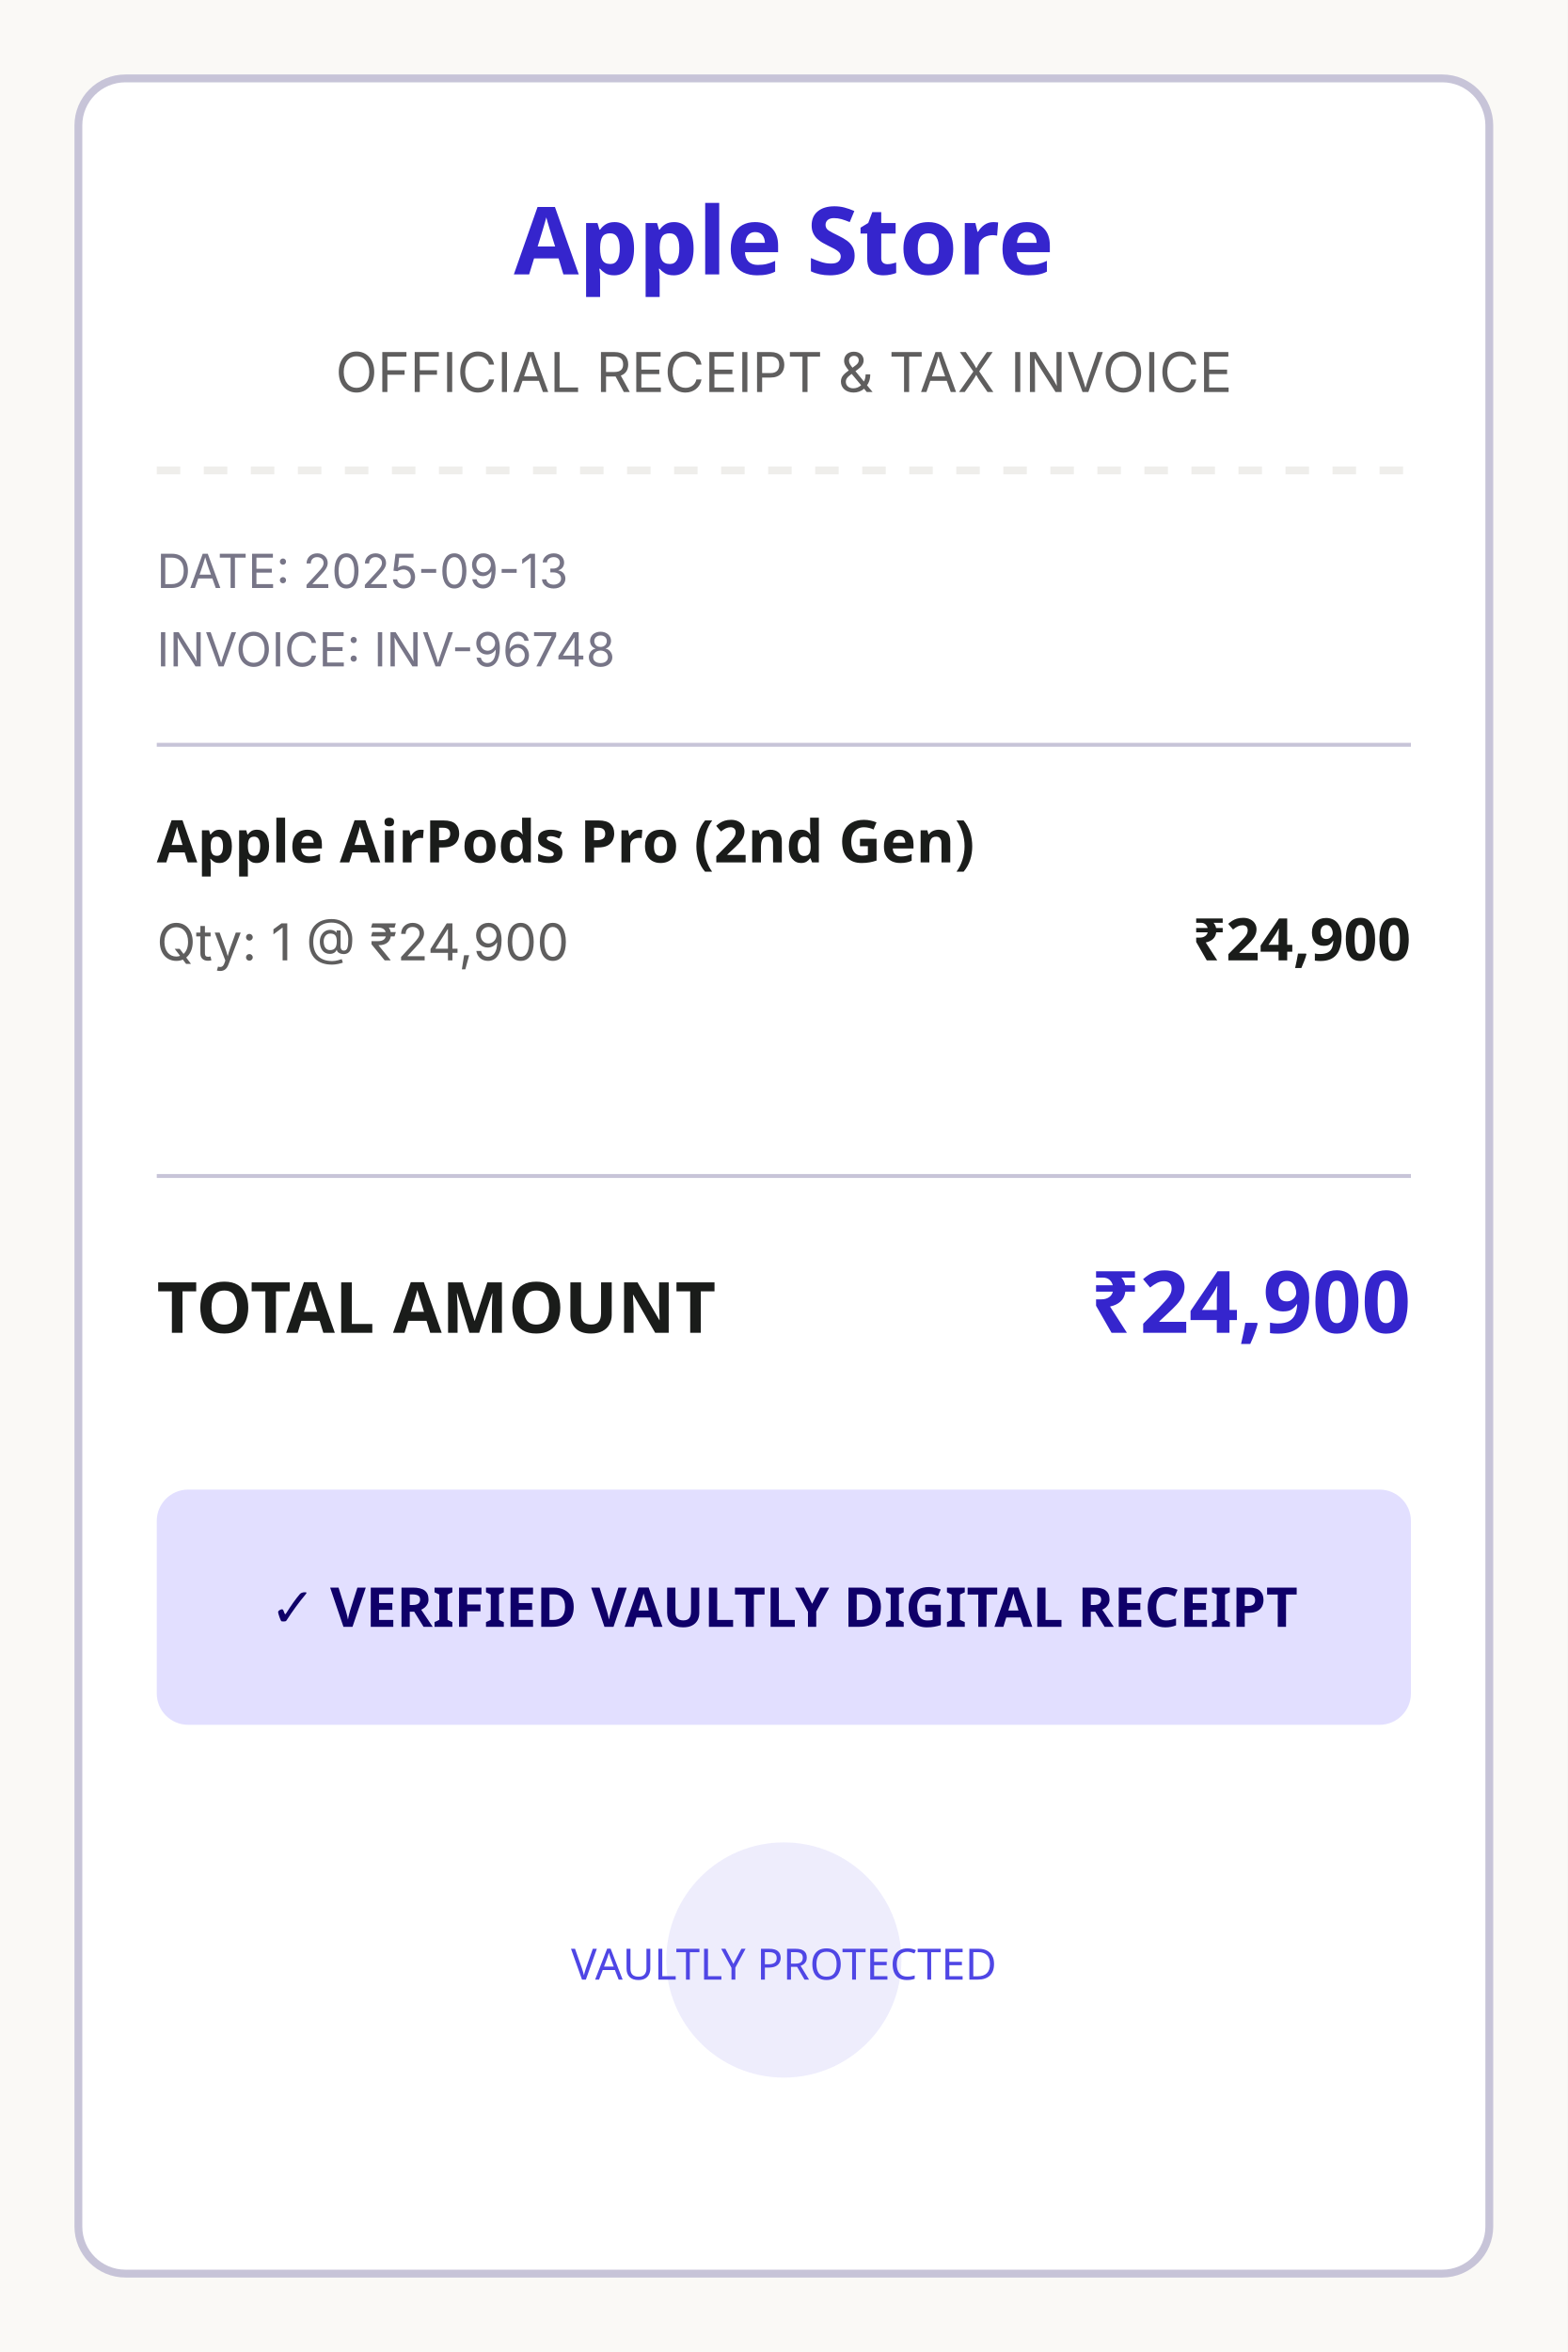
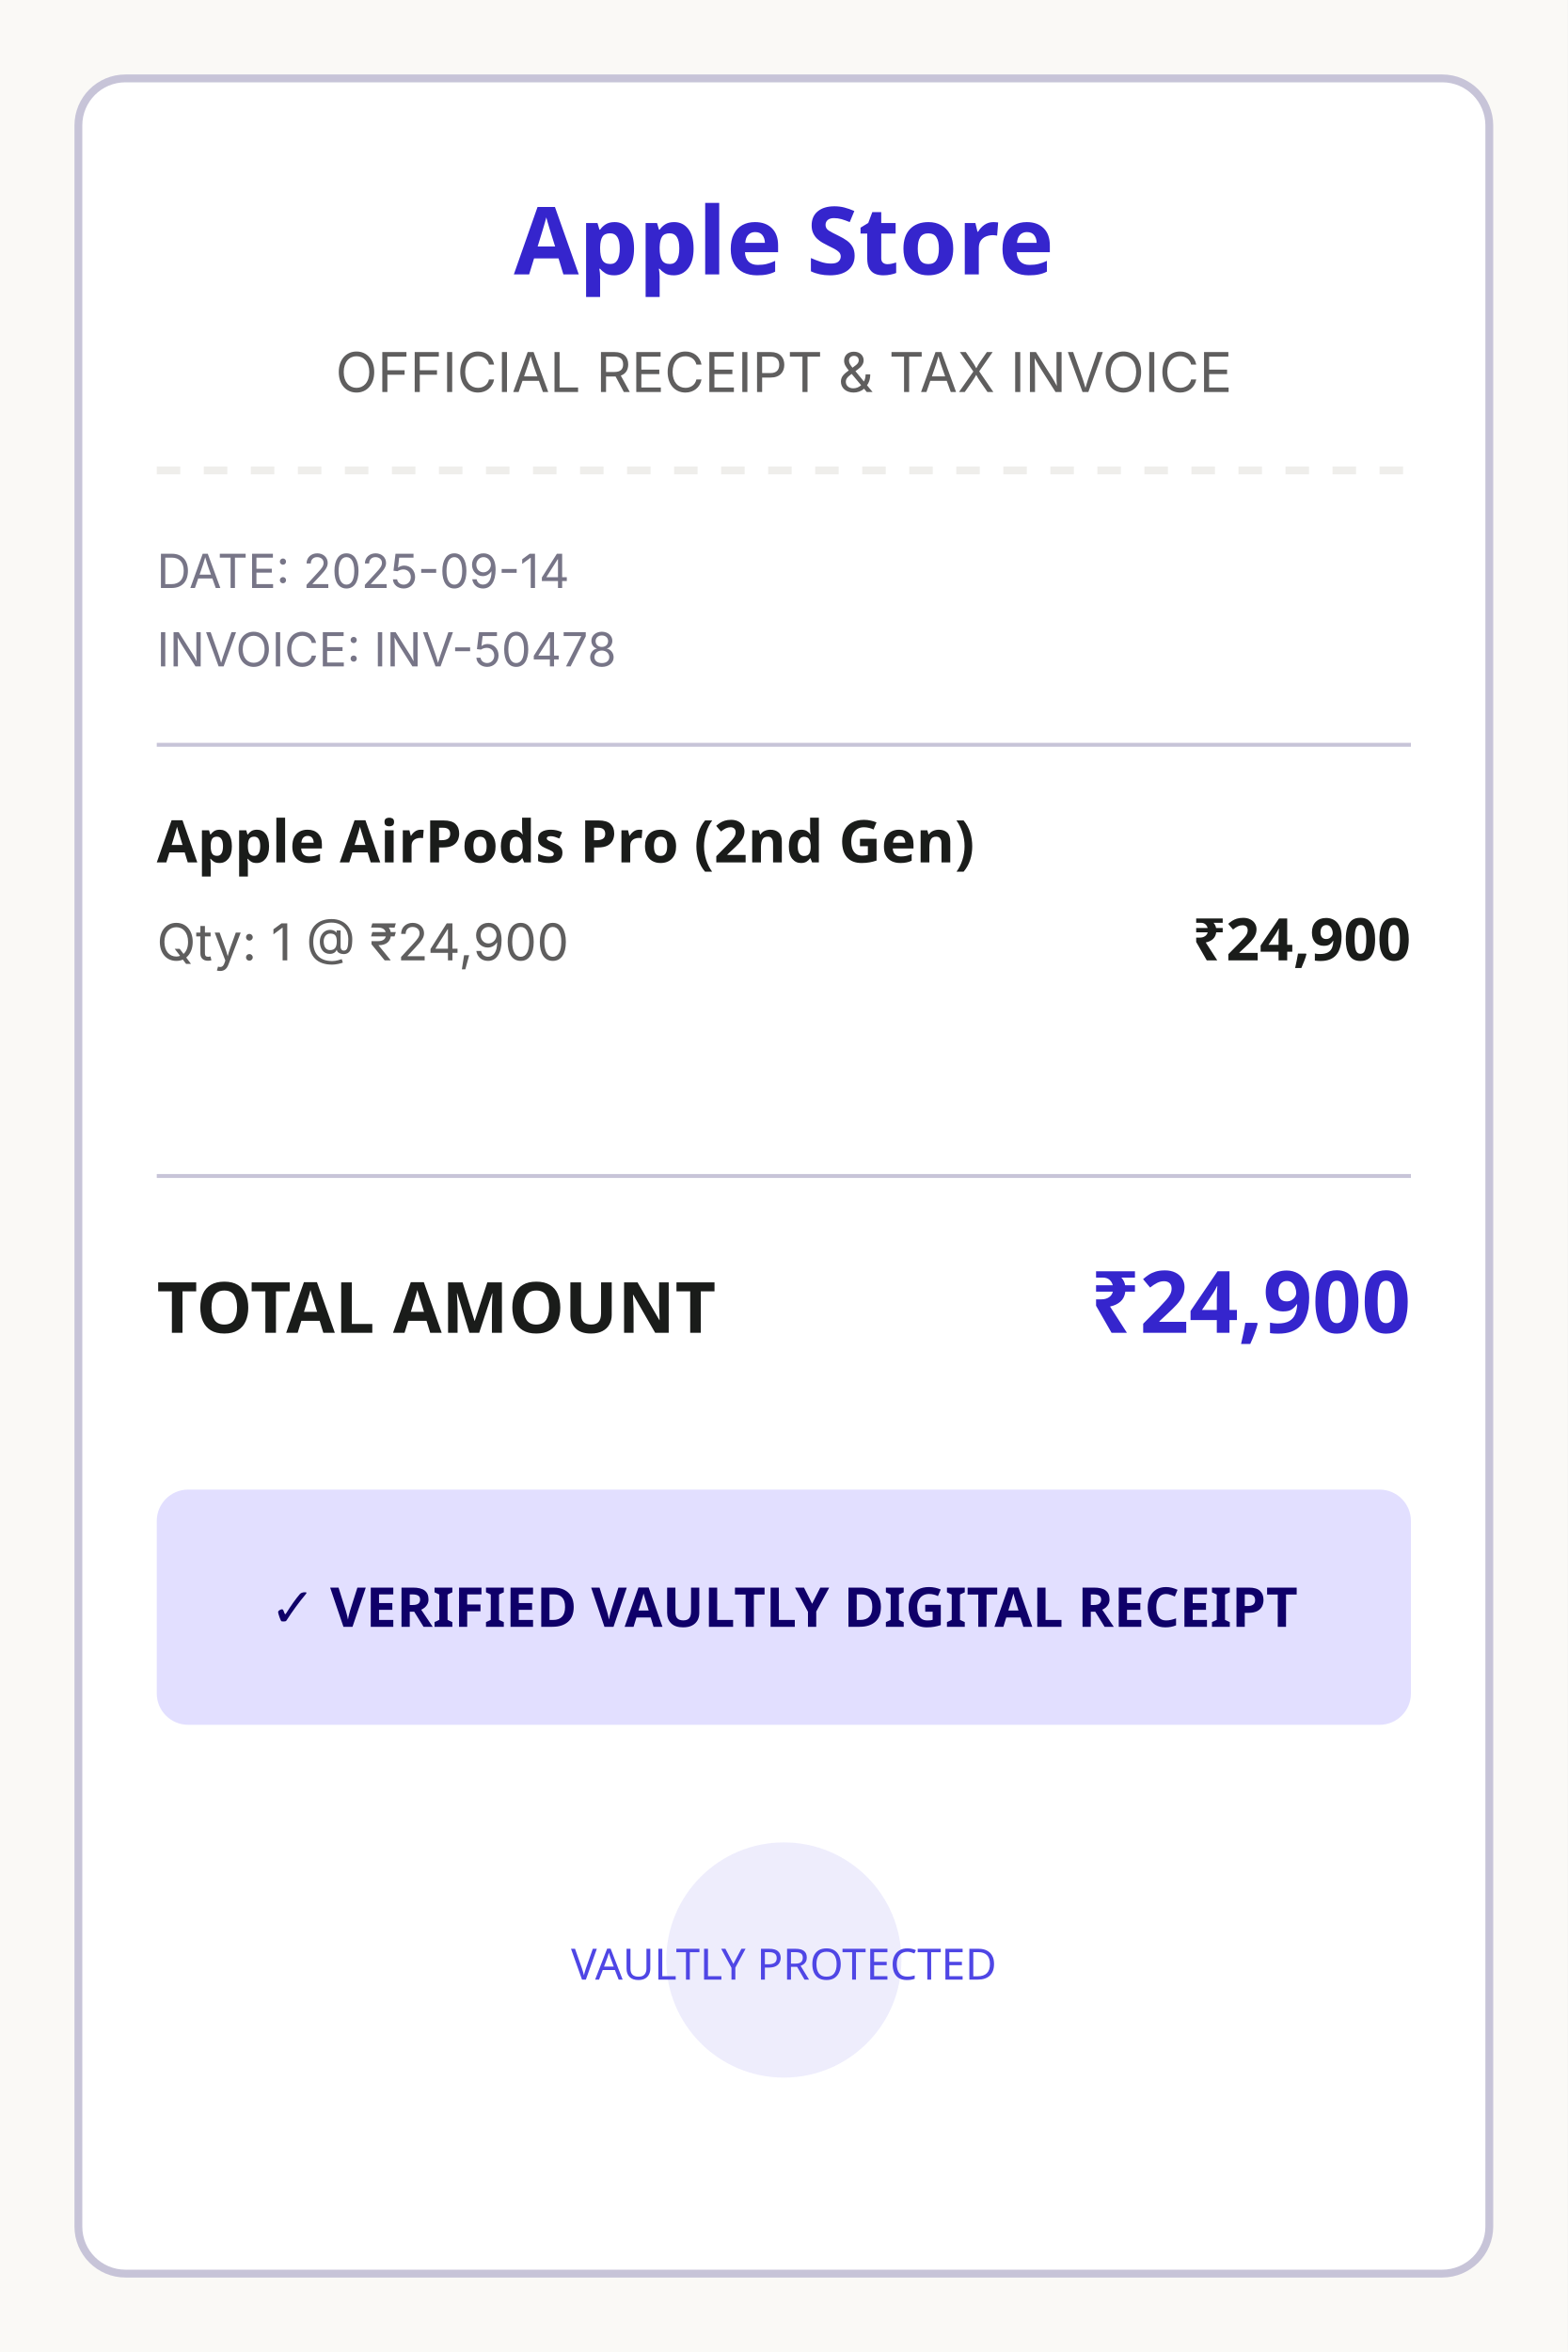
<svg xmlns="http://www.w3.org/2000/svg" width="400" height="600" viewBox="0 0 400 600">
  <rect width="400" height="600" fill="#faf9f6" />
  <rect x="20" y="20" width="360" height="560" rx="12" fill="#ffffff" stroke="#c7c4d8" stroke-width="2" />
  <text x="200" y="70" font-family="Hanken Grotesk, sans-serif" font-weight="bold" font-size="24" text-anchor="middle" fill="#3525cd">Apple Store</text>
  <text x="200" y="100" font-family="Inter, sans-serif" font-size="14" text-anchor="middle" fill="#5f5e5e">OFFICIAL RECEIPT &amp; TAX INVOICE</text>
  <line x1="40" y1="120" x2="360" y2="120" stroke="#efeeeb" stroke-width="2" stroke-dasharray="6,6" />
-   <text x="40" y="150" font-family="Inter, sans-serif" font-size="12" fill="#777587">DATE: 2025-09-13</text>
-   <text x="40" y="170" font-family="Inter, sans-serif" font-size="12" fill="#777587">INVOICE: INV-96748</text>
+   <text x="40" y="150" font-family="Inter, sans-serif" font-size="12" fill="#777587">DATE: 2025-09-14</text>
+   <text x="40" y="170" font-family="Inter, sans-serif" font-size="12" fill="#777587">INVOICE: INV-50478</text>
  <line x1="40" y1="190" x2="360" y2="190" stroke="#c7c4d8" stroke-width="1" />
  <text x="40" y="220" font-family="Hanken Grotesk, sans-serif" font-weight="600" font-size="15" fill="#1a1c1a">Apple AirPods Pro (2nd Gen)</text>
  <text x="40" y="245" font-family="Inter, sans-serif" font-size="13" fill="#5f5e5e">Qty: 1 @ ₹24,900</text>
  <text x="360" y="245" font-family="Hanken Grotesk, sans-serif" font-weight="bold" font-size="15" text-anchor="end" fill="#1a1c1a">₹24,900</text>
  <line x1="40" y1="300" x2="360" y2="300" stroke="#c7c4d8" stroke-width="1" />
  <text x="40" y="340" font-family="Hanken Grotesk, sans-serif" font-weight="bold" font-size="18" fill="#1a1c1a">TOTAL AMOUNT</text>
  <text x="360" y="340" font-family="Hanken Grotesk, sans-serif" font-weight="bold" font-size="22" text-anchor="end" fill="#3525cd">₹24,900</text>
  <rect x="40" y="380" width="320" height="60" rx="8" fill="#e2dfff" />
  <text x="200" y="415" font-family="Hanken Grotesk, sans-serif" font-weight="600" font-size="14" text-anchor="middle" fill="#0f0069">✓ VERIFIED VAULTLY DIGITAL RECEIPT</text>
  <circle cx="200" cy="500" r="30" fill="#4f46e5" opacity="0.1" />
  <text x="200" y="505" font-family="Hanken Grotesk, sans-serif" font-size="11" text-anchor="middle" fill="#4f46e5">VAULTLY PROTECTED</text>
</svg>
